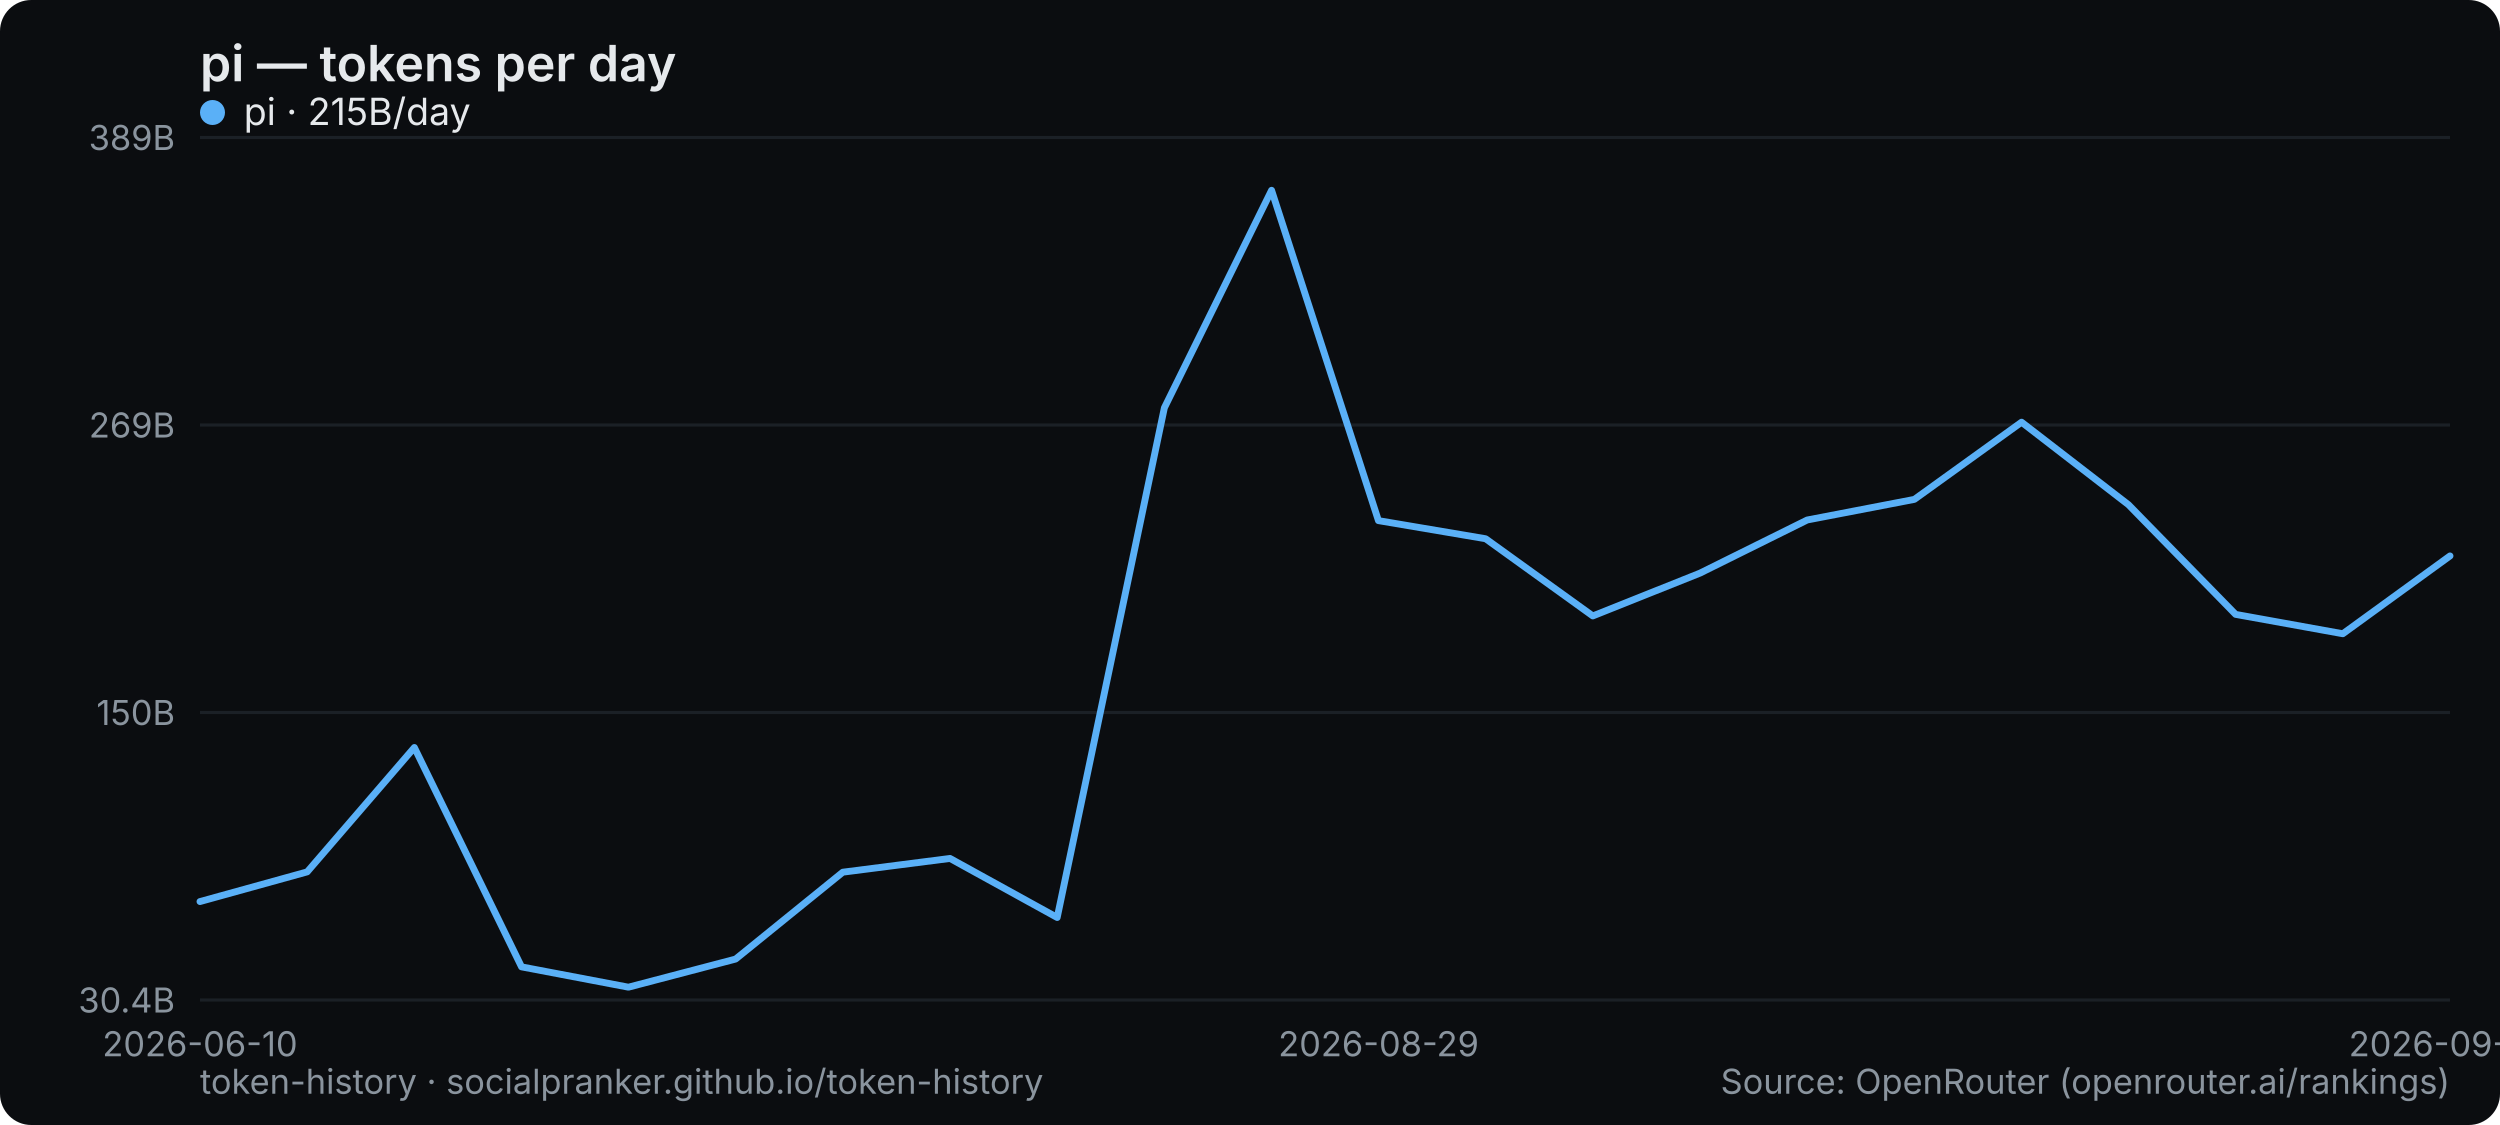
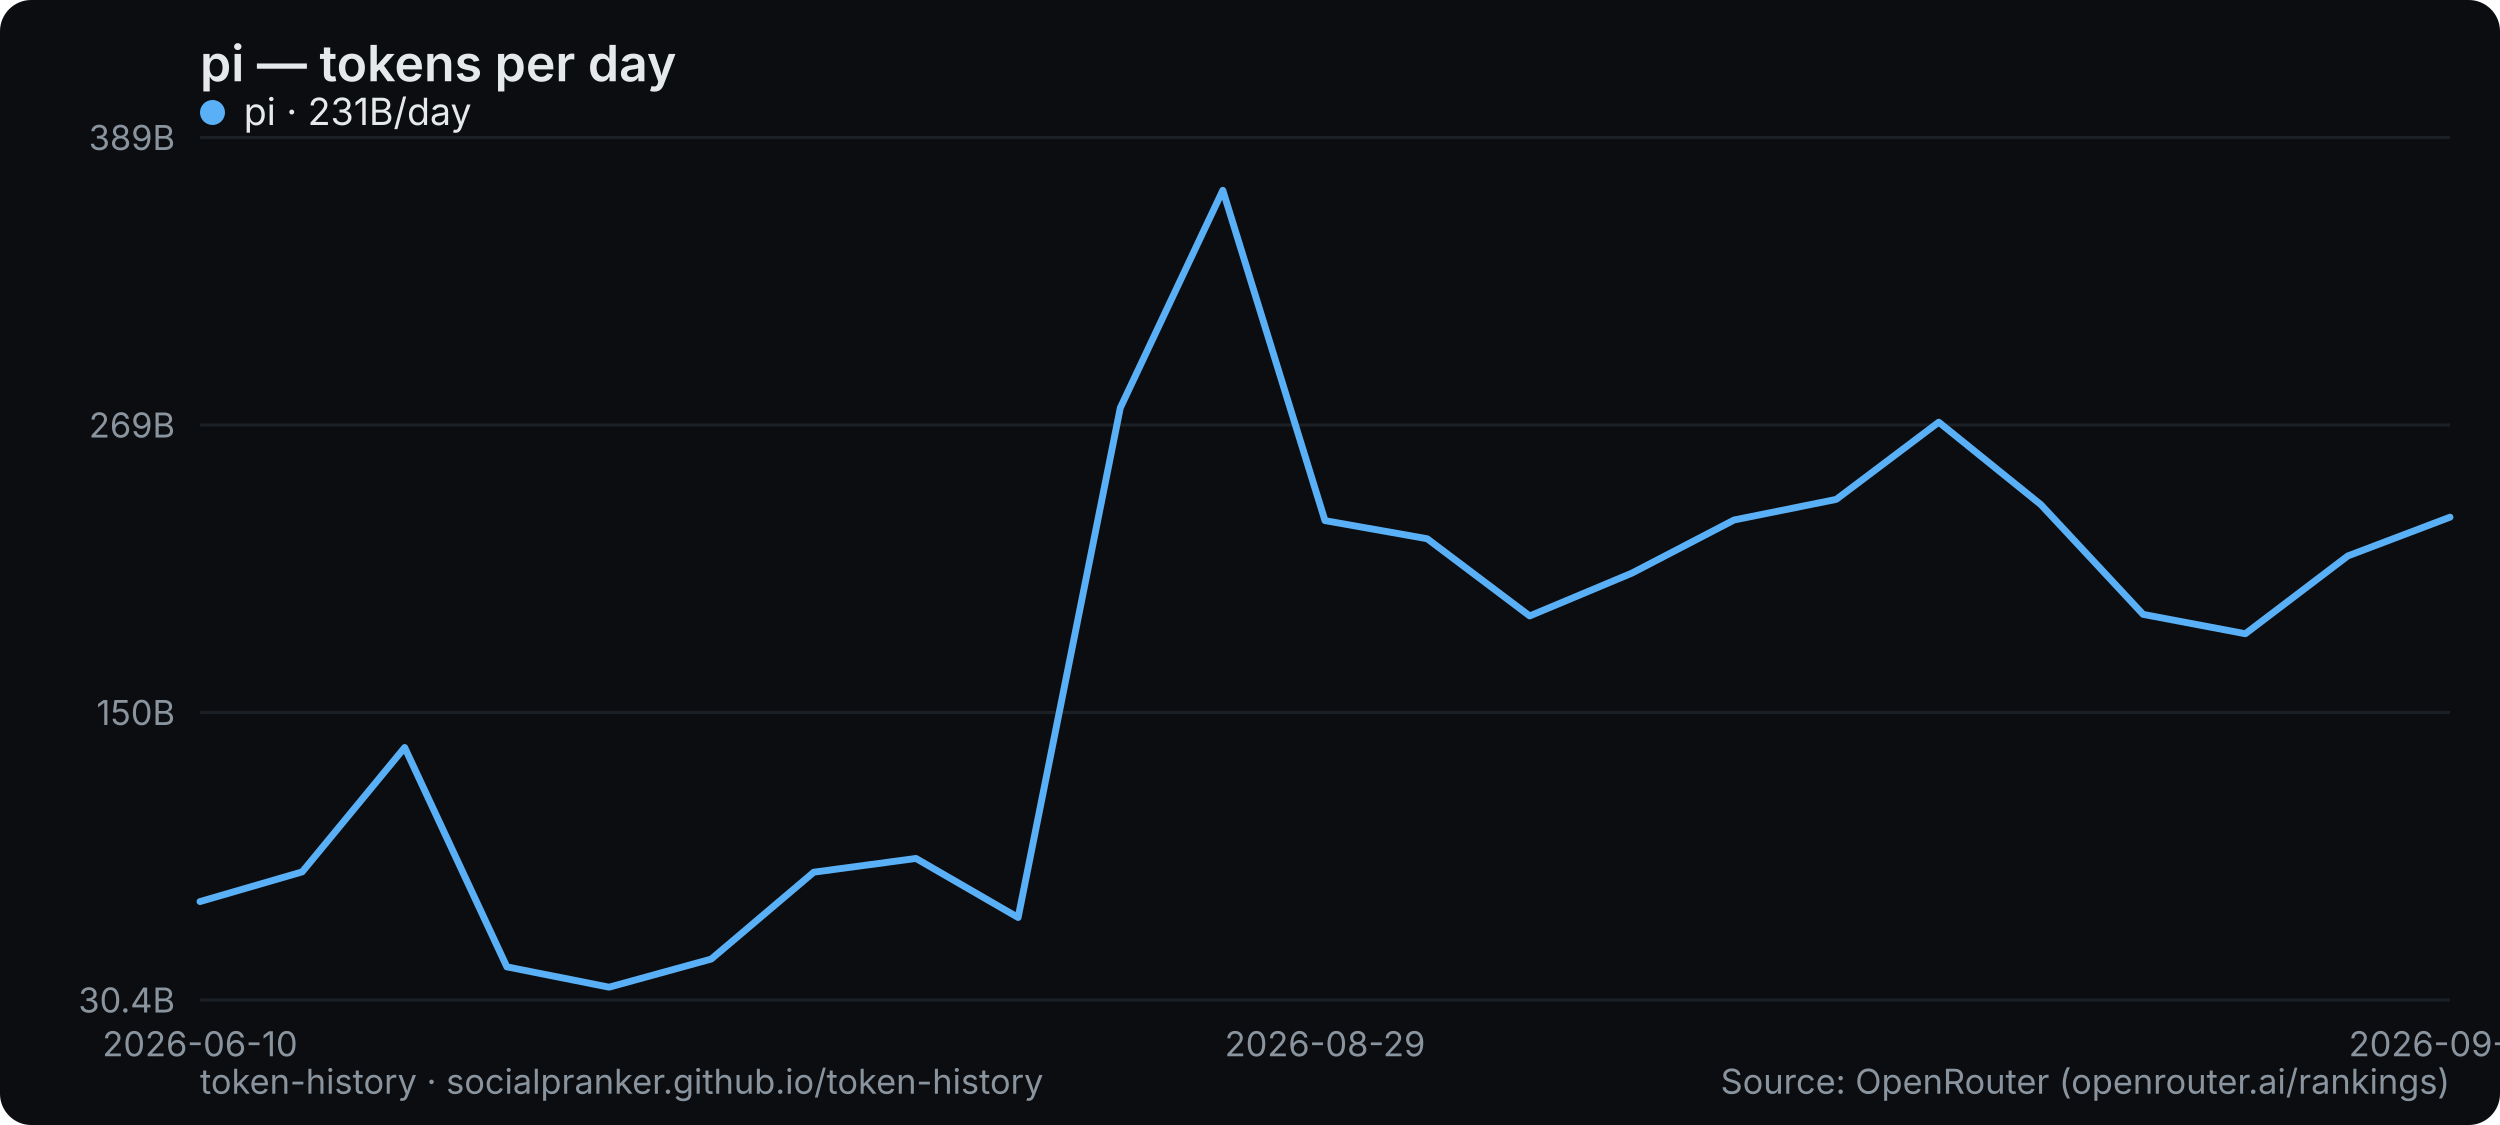
<svg xmlns="http://www.w3.org/2000/svg" width="800" height="360" viewBox="0 0 800 360" role="img" aria-label="pi — tokens per day">
  <rect width="800" height="360" rx="10" fill="#0b0d10" />
  <text x="64" y="26" font-family="system-ui,-apple-system,Segoe UI,sans-serif" font-size="16" font-weight="600" fill="#e6e9ec">pi — tokens per day</text>
  <line x1="64" y1="320" x2="784" y2="320" stroke="#1b2026" stroke-width="1" />
  <text x="56" y="324" text-anchor="end" font-family="system-ui,-apple-system,Segoe UI,sans-serif" font-size="11" fill="#8a949e">30.4B</text>
  <line x1="64" y1="228" x2="784" y2="228" stroke="#1b2026" stroke-width="1" />
  <text x="56" y="232" text-anchor="end" font-family="system-ui,-apple-system,Segoe UI,sans-serif" font-size="11" fill="#8a949e">150B</text>
  <line x1="64" y1="136" x2="784" y2="136" stroke="#1b2026" stroke-width="1" />
  <text x="56" y="140" text-anchor="end" font-family="system-ui,-apple-system,Segoe UI,sans-serif" font-size="11" fill="#8a949e">269B</text>
  <line x1="64" y1="44" x2="784" y2="44" stroke="#1b2026" stroke-width="1" />
  <text x="56" y="48" text-anchor="end" font-family="system-ui,-apple-system,Segoe UI,sans-serif" font-size="11" fill="#8a949e">389B</text>
  <text x="64" y="338" text-anchor="middle" font-family="system-ui,-apple-system,Segoe UI,sans-serif" font-size="11" fill="#8a949e">2026-06-10</text>
-   <text x="441.143" y="338" text-anchor="middle" font-family="system-ui,-apple-system,Segoe UI,sans-serif" font-size="11" fill="#8a949e">2026-08-29</text>
-   <text x="784" y="338" text-anchor="middle" font-family="system-ui,-apple-system,Segoe UI,sans-serif" font-size="11" fill="#8a949e">2026-09-08</text>
-   <polyline points="64.0,288.5 98.3,279.0 132.6,239.2 166.9,309.4 201.1,315.9 235.4,306.9 269.7,279.1 304.0,274.7 338.3,293.6 372.6,130.5 406.9,60.9 441.1,166.6 475.4,172.4 509.7,197.1 544.0,183.4 578.3,166.4 612.6,159.8 646.9,135.1 681.1,161.5 715.4,196.6 749.7,202.8 784.0,177.9" fill="none" stroke="#5ab0f7" stroke-width="2.2" stroke-linejoin="round" stroke-linecap="round" />
+   <text x="424" y="338" text-anchor="middle" font-family="system-ui,-apple-system,Segoe UI,sans-serif" font-size="11" fill="#8a949e">2026-08-29</text>
+   <text x="784" y="338" text-anchor="middle" font-family="system-ui,-apple-system,Segoe UI,sans-serif" font-size="11" fill="#8a949e">2026-09-09</text>
+   <polyline points="64.0,288.5 96.7,279.0 129.5,239.2 162.2,309.4 194.9,315.9 227.6,306.9 260.4,279.1 293.1,274.7 325.8,293.6 358.5,130.5 391.3,60.9 424.0,166.6 456.7,172.4 489.5,197.1 522.2,183.4 554.9,166.4 587.6,159.8 620.4,135.1 653.1,161.5 685.8,196.6 718.5,202.8 751.3,177.9 784.0,165.5" fill="none" stroke="#5ab0f7" stroke-width="2.2" stroke-linejoin="round" stroke-linecap="round" />
  <g font-family="system-ui,-apple-system,Segoe UI,sans-serif" font-size="12">
    <circle cx="68" cy="36" r="4" fill="#5ab0f7" />
-     <text x="78" y="40" fill="#e6e9ec">pi · 215B/day</text>
+     <text x="78" y="40" fill="#e6e9ec">pi · 231B/day</text>
  </g>
  <text x="64" y="350" font-family="system-ui,-apple-system,Segoe UI,sans-serif" font-size="11" fill="#8a949e">token-history · socialpranker.github.io/token-history</text>
  <text x="784" y="350" text-anchor="end" font-family="system-ui,-apple-system,Segoe UI,sans-serif" font-size="11" fill="#8a949e">Source: OpenRouter (openrouter.ai/rankings)</text>
</svg>
